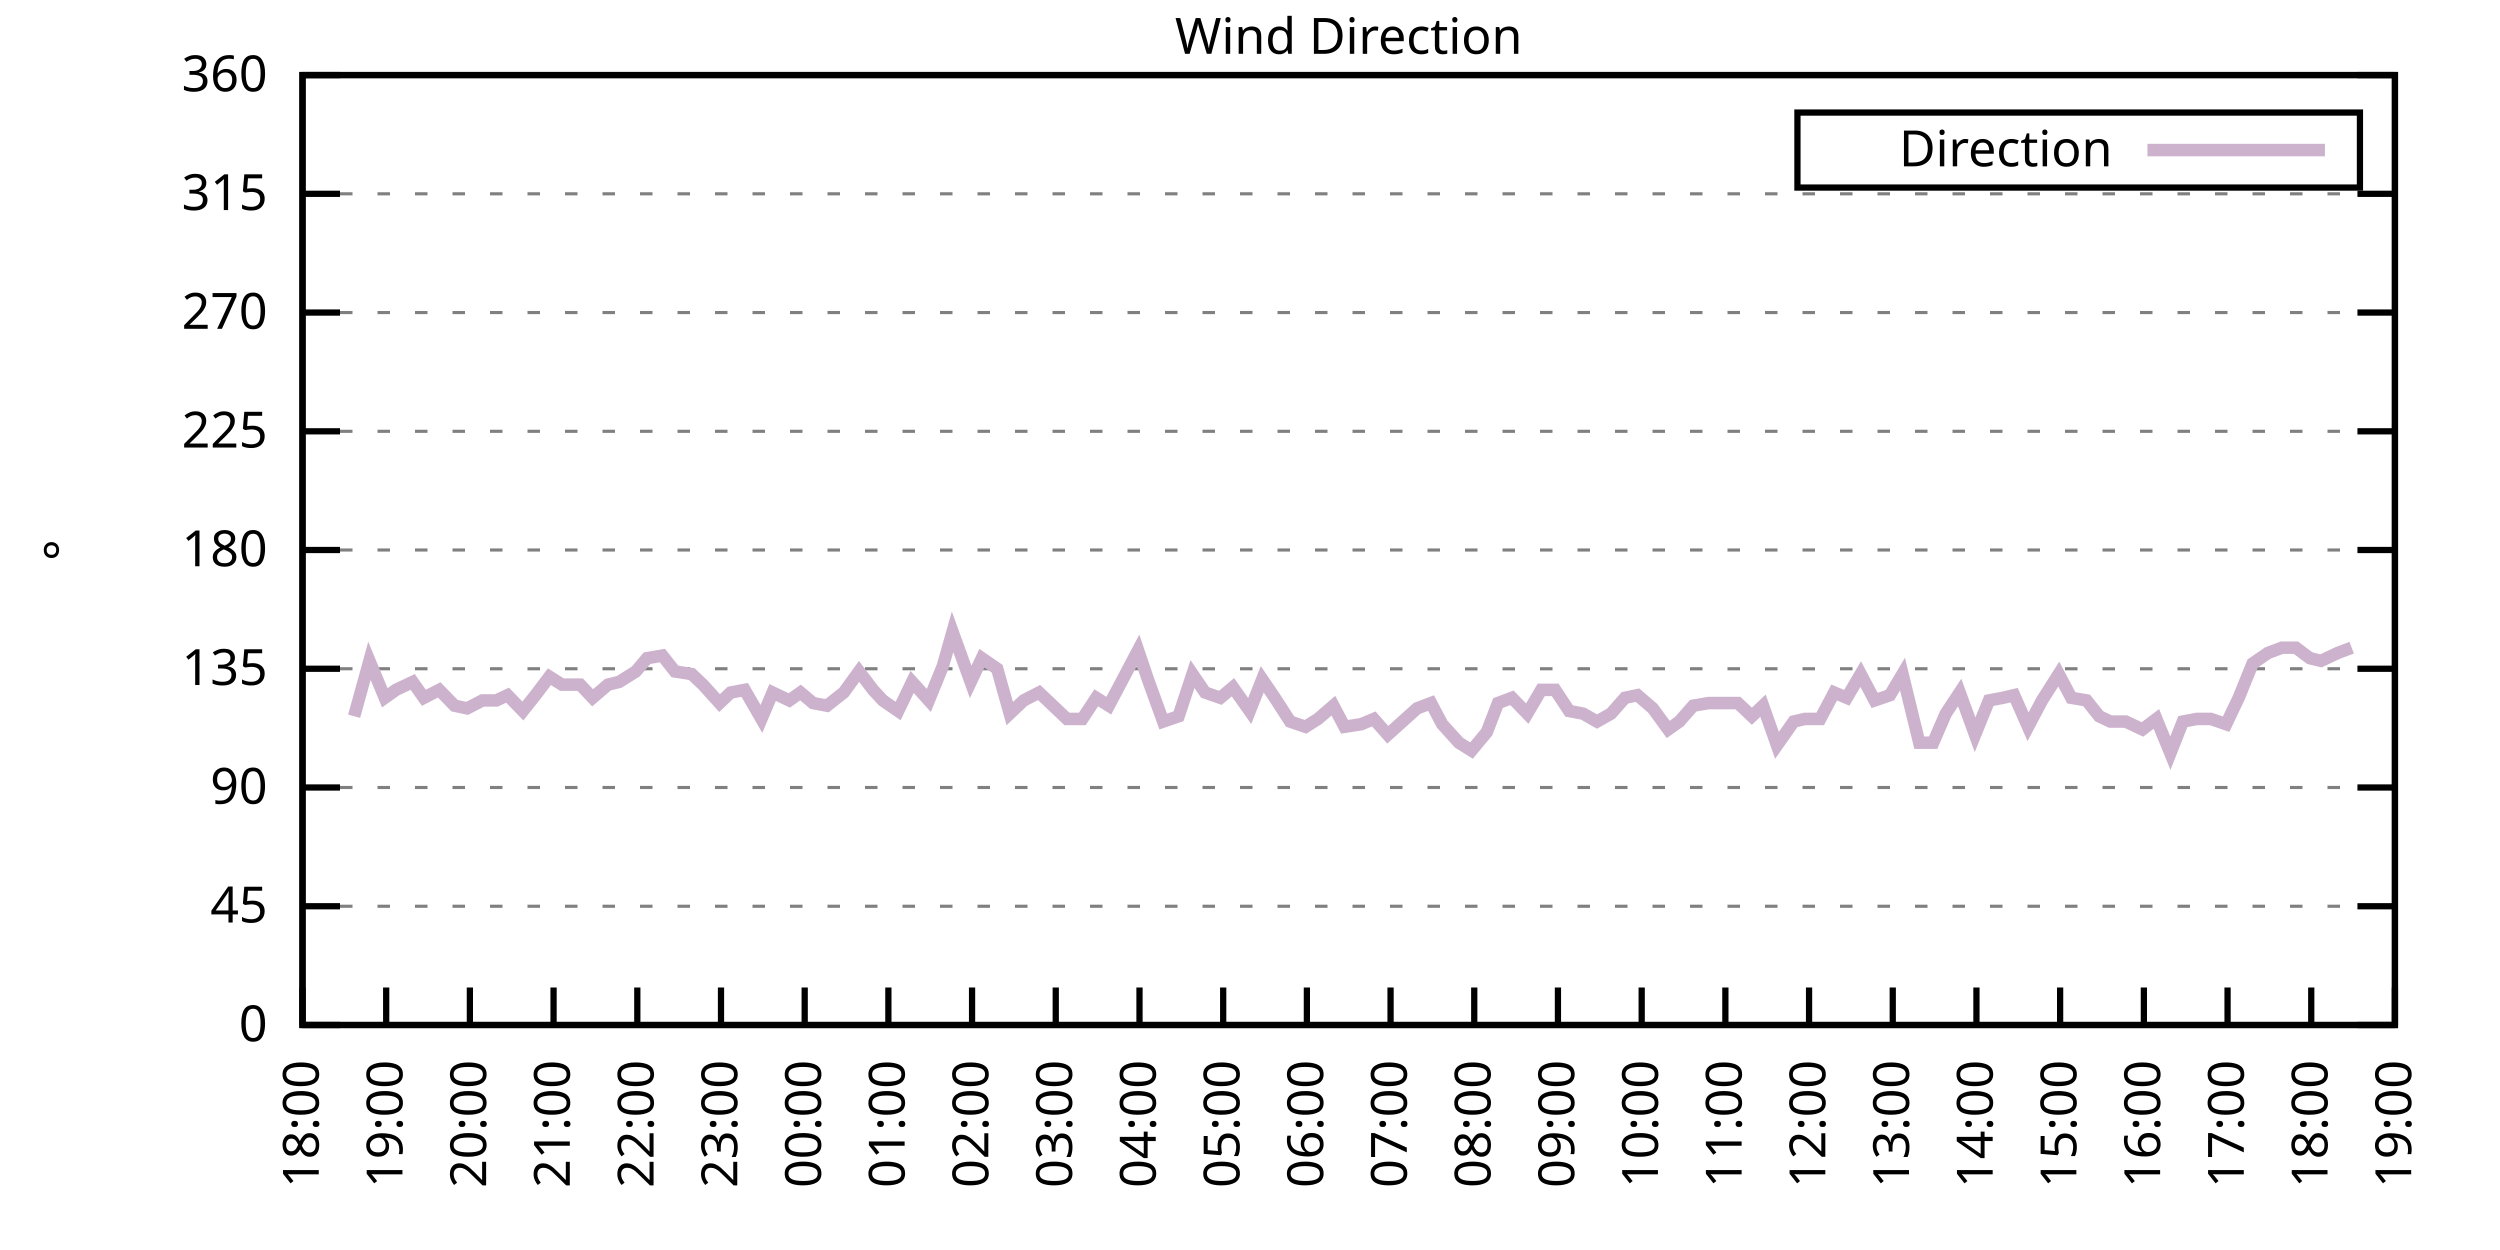
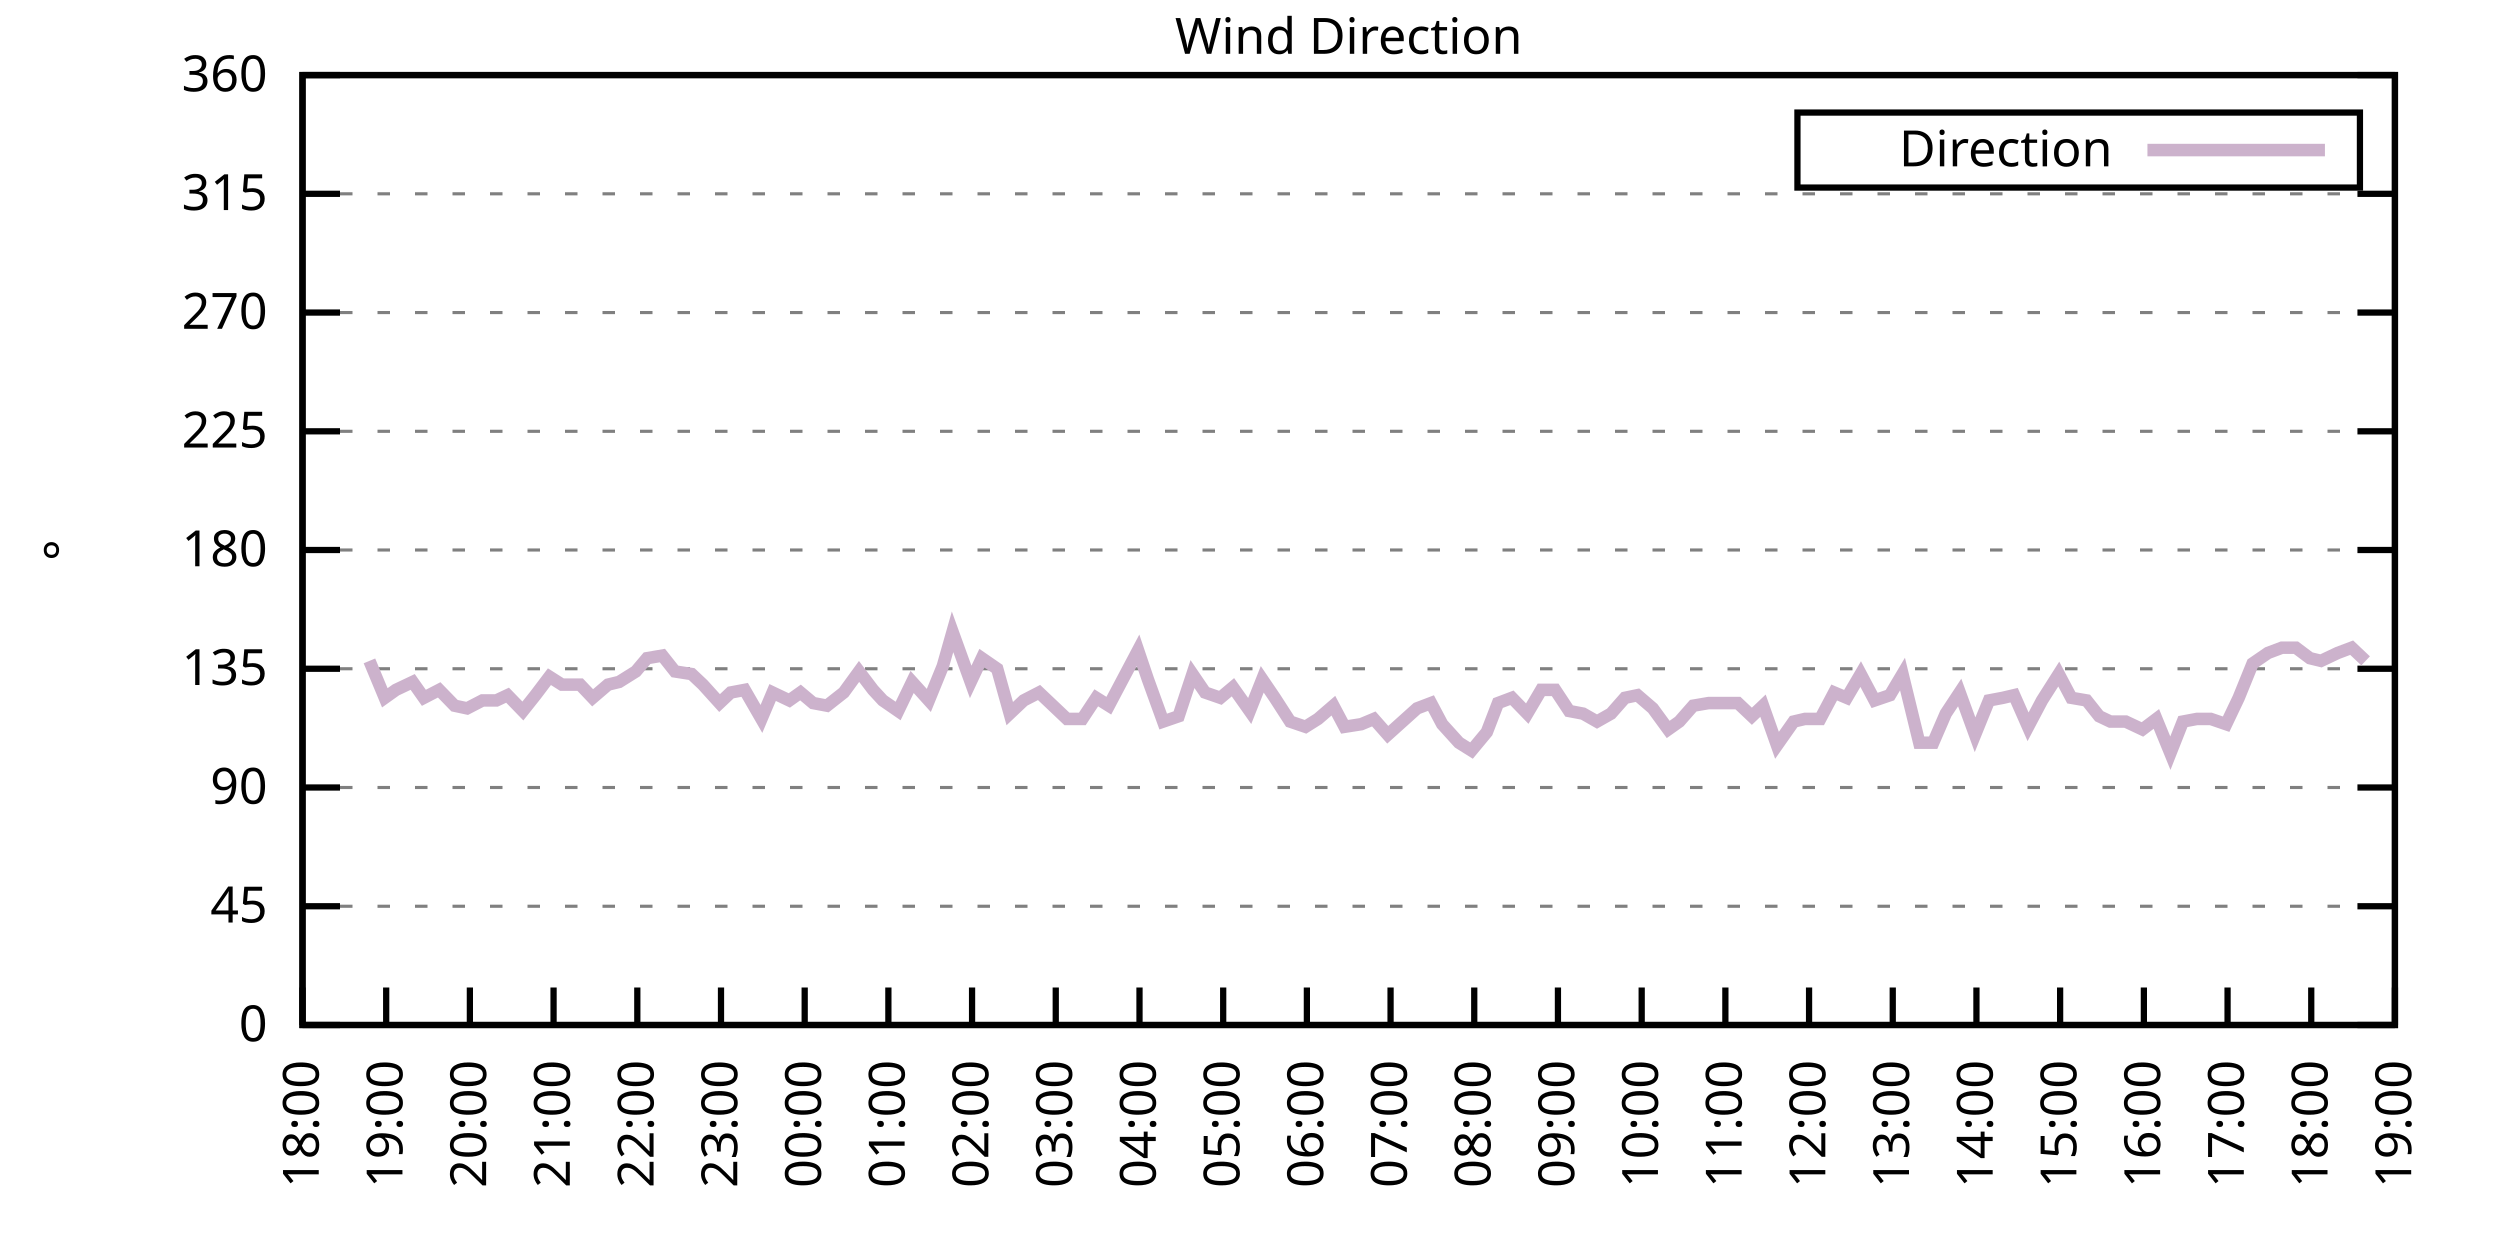
<svg xmlns="http://www.w3.org/2000/svg" xmlns:xlink="http://www.w3.org/1999/xlink" width="400" height="200" viewBox="0 0 400 200">
  <g id="gnuplot_canvas">
    <rect x="0" y="0" width="400" height="200" fill="none" />
    <defs>
      <circle id="gpDot" r="0.5" stroke-width="0.5" stroke="currentColor" />
      <path id="gpPt0" stroke-width="0.333" stroke="currentColor" d="M-1,0 h2 M0,-1 v2" />
      <path id="gpPt1" stroke-width="0.333" stroke="currentColor" d="M-1,-1 L1,1 M1,-1 L-1,1" />
      <path id="gpPt2" stroke-width="0.333" stroke="currentColor" d="M-1,0 L1,0 M0,-1 L0,1 M-1,-1 L1,1 M-1,1 L1,-1" />
      <rect id="gpPt3" stroke-width="0.333" stroke="currentColor" x="-1" y="-1" width="2" height="2" />
      <rect id="gpPt4" stroke-width="0.333" stroke="currentColor" fill="currentColor" x="-1" y="-1" width="2" height="2" />
      <circle id="gpPt5" stroke-width="0.333" stroke="currentColor" cx="0" cy="0" r="1" />
      <use xlink:href="#gpPt5" id="gpPt6" fill="currentColor" stroke="none" />
      <path id="gpPt7" stroke-width="0.333" stroke="currentColor" d="M0,-1.33 L-1.33,0.67 L1.33,0.67 z" />
      <use xlink:href="#gpPt7" id="gpPt8" fill="currentColor" stroke="none" />
      <use xlink:href="#gpPt7" id="gpPt9" stroke="currentColor" transform="rotate(180)" />
      <use xlink:href="#gpPt9" id="gpPt10" fill="currentColor" stroke="none" />
      <use xlink:href="#gpPt3" id="gpPt11" stroke="currentColor" transform="rotate(45)" />
      <use xlink:href="#gpPt11" id="gpPt12" fill="currentColor" stroke="none" />
      <path id="gpPt13" stroke-width="0.333" stroke="currentColor" d="M0,1.330 L1.265,0.411 L0.782,-1.067 L-0.782,-1.076 L-1.265,0.411 z" />
      <use xlink:href="#gpPt13" id="gpPt14" fill="currentColor" stroke="none" />
      <filter id="textbox" filterUnits="objectBoundingBox" x="0" y="0" height="1" width="1">
        <feFlood flood-color="white" flood-opacity="1" result="bgnd" />
        <feComposite in="SourceGraphic" in2="bgnd" operator="atop" />
      </filter>
      <filter id="greybox" filterUnits="objectBoundingBox" x="0" y="0" height="1" width="1">
        <feFlood flood-color="lightgrey" flood-opacity="1" result="grey" />
        <feComposite in="SourceGraphic" in2="grey" operator="atop" />
      </filter>
    </defs>
    <g fill="none" color="white" stroke="currentColor" stroke-width="1.00" stroke-linecap="butt" stroke-linejoin="miter">
</g>
    <g fill="none" color="black" stroke="currentColor" stroke-width="1.00" stroke-linecap="butt" stroke-linejoin="miter">
      <g stroke="none" shape-rendering="crispEdges">
        <polygon fill="rgb(255, 255, 255)" points="48.40,164.00 383.18,164.00 383.18,12.02 48.40,12.02 " />
      </g>
    </g>
    <g fill="none" color="black" stroke="currentColor" stroke-width="1.00" stroke-linecap="butt" stroke-linejoin="miter">
</g>
    <g fill="none" color="black" stroke="black" stroke-width="0.50" stroke-linecap="butt" stroke-linejoin="miter">
</g>
    <g fill="none" color="gray" stroke="currentColor" stroke-width="0.50" stroke-linecap="butt" stroke-linejoin="miter">
      <path stroke="gray" stroke-dasharray="2,4" class="gridline" d="M48.40,164.00 L383.19,164.00  " />
    </g>
    <g fill="none" color="gray" stroke="gray" stroke-width="1.00" stroke-linecap="butt" stroke-linejoin="miter">
</g>
    <g fill="none" color="black" stroke="currentColor" stroke-width="1.00" stroke-linecap="butt" stroke-linejoin="miter">
      <path stroke="black" d="M48.40,164.00 L54.40,164.00 M383.19,164.00 L377.19,164.00  " />
      <g transform="translate(42.80,166.60)" stroke="none" fill="black" font-family="Sans" font-size="8.00" text-anchor="end">
        <text>
          <tspan font-family="Sans"> 0</tspan>
        </text>
      </g>
    </g>
    <g fill="none" color="black" stroke="currentColor" stroke-width="1.00" stroke-linecap="butt" stroke-linejoin="miter">
</g>
    <g fill="none" color="black" stroke="black" stroke-width="0.50" stroke-linecap="butt" stroke-linejoin="miter">
</g>
    <g fill="none" color="gray" stroke="currentColor" stroke-width="0.50" stroke-linecap="butt" stroke-linejoin="miter">
      <path stroke="gray" stroke-dasharray="2,4" class="gridline" d="M48.40,145.00 L383.19,145.00  " />
    </g>
    <g fill="none" color="gray" stroke="gray" stroke-width="1.00" stroke-linecap="butt" stroke-linejoin="miter">
</g>
    <g fill="none" color="black" stroke="currentColor" stroke-width="1.00" stroke-linecap="butt" stroke-linejoin="miter">
      <path stroke="black" d="M48.40,145.00 L54.40,145.00 M383.19,145.00 L377.19,145.00  " />
      <g transform="translate(42.80,147.60)" stroke="none" fill="black" font-family="Sans" font-size="8.00" text-anchor="end">
        <text>
          <tspan font-family="Sans"> 45</tspan>
        </text>
      </g>
    </g>
    <g fill="none" color="black" stroke="currentColor" stroke-width="1.00" stroke-linecap="butt" stroke-linejoin="miter">
</g>
    <g fill="none" color="black" stroke="black" stroke-width="0.50" stroke-linecap="butt" stroke-linejoin="miter">
</g>
    <g fill="none" color="gray" stroke="currentColor" stroke-width="0.50" stroke-linecap="butt" stroke-linejoin="miter">
      <path stroke="gray" stroke-dasharray="2,4" class="gridline" d="M48.40,126.00 L383.19,126.00  " />
    </g>
    <g fill="none" color="gray" stroke="gray" stroke-width="1.00" stroke-linecap="butt" stroke-linejoin="miter">
</g>
    <g fill="none" color="black" stroke="currentColor" stroke-width="1.00" stroke-linecap="butt" stroke-linejoin="miter">
      <path stroke="black" d="M48.40,126.00 L54.40,126.00 M383.19,126.00 L377.19,126.00  " />
      <g transform="translate(42.80,128.60)" stroke="none" fill="black" font-family="Sans" font-size="8.00" text-anchor="end">
        <text>
          <tspan font-family="Sans"> 90</tspan>
        </text>
      </g>
    </g>
    <g fill="none" color="black" stroke="currentColor" stroke-width="1.00" stroke-linecap="butt" stroke-linejoin="miter">
</g>
    <g fill="none" color="black" stroke="black" stroke-width="0.50" stroke-linecap="butt" stroke-linejoin="miter">
</g>
    <g fill="none" color="gray" stroke="currentColor" stroke-width="0.50" stroke-linecap="butt" stroke-linejoin="miter">
      <path stroke="gray" stroke-dasharray="2,4" class="gridline" d="M48.40,107.00 L383.19,107.00  " />
    </g>
    <g fill="none" color="gray" stroke="gray" stroke-width="1.00" stroke-linecap="butt" stroke-linejoin="miter">
</g>
    <g fill="none" color="black" stroke="currentColor" stroke-width="1.00" stroke-linecap="butt" stroke-linejoin="miter">
      <path stroke="black" d="M48.40,107.00 L54.40,107.00 M383.19,107.00 L377.19,107.00  " />
      <g transform="translate(42.80,109.60)" stroke="none" fill="black" font-family="Sans" font-size="8.00" text-anchor="end">
        <text>
          <tspan font-family="Sans"> 135</tspan>
        </text>
      </g>
    </g>
    <g fill="none" color="black" stroke="currentColor" stroke-width="1.00" stroke-linecap="butt" stroke-linejoin="miter">
</g>
    <g fill="none" color="black" stroke="black" stroke-width="0.50" stroke-linecap="butt" stroke-linejoin="miter">
</g>
    <g fill="none" color="gray" stroke="currentColor" stroke-width="0.50" stroke-linecap="butt" stroke-linejoin="miter">
      <path stroke="gray" stroke-dasharray="2,4" class="gridline" d="M48.40,88.00 L383.19,88.00  " />
    </g>
    <g fill="none" color="gray" stroke="gray" stroke-width="1.00" stroke-linecap="butt" stroke-linejoin="miter">
</g>
    <g fill="none" color="black" stroke="currentColor" stroke-width="1.00" stroke-linecap="butt" stroke-linejoin="miter">
      <path stroke="black" d="M48.40,88.00 L54.40,88.00 M383.19,88.00 L377.19,88.00  " />
      <g transform="translate(42.80,90.60)" stroke="none" fill="black" font-family="Sans" font-size="8.00" text-anchor="end">
        <text>
          <tspan font-family="Sans"> 180</tspan>
        </text>
      </g>
    </g>
    <g fill="none" color="black" stroke="currentColor" stroke-width="1.00" stroke-linecap="butt" stroke-linejoin="miter">
</g>
    <g fill="none" color="black" stroke="black" stroke-width="0.50" stroke-linecap="butt" stroke-linejoin="miter">
</g>
    <g fill="none" color="gray" stroke="currentColor" stroke-width="0.50" stroke-linecap="butt" stroke-linejoin="miter">
      <path stroke="gray" stroke-dasharray="2,4" class="gridline" d="M48.40,69.01 L383.19,69.01  " />
    </g>
    <g fill="none" color="gray" stroke="gray" stroke-width="1.00" stroke-linecap="butt" stroke-linejoin="miter">
</g>
    <g fill="none" color="black" stroke="currentColor" stroke-width="1.00" stroke-linecap="butt" stroke-linejoin="miter">
      <path stroke="black" d="M48.40,69.01 L54.40,69.01 M383.19,69.01 L377.19,69.01  " />
      <g transform="translate(42.80,71.61)" stroke="none" fill="black" font-family="Sans" font-size="8.00" text-anchor="end">
        <text>
          <tspan font-family="Sans"> 225</tspan>
        </text>
      </g>
    </g>
    <g fill="none" color="black" stroke="currentColor" stroke-width="1.00" stroke-linecap="butt" stroke-linejoin="miter">
</g>
    <g fill="none" color="black" stroke="black" stroke-width="0.50" stroke-linecap="butt" stroke-linejoin="miter">
</g>
    <g fill="none" color="gray" stroke="currentColor" stroke-width="0.50" stroke-linecap="butt" stroke-linejoin="miter">
      <path stroke="gray" stroke-dasharray="2,4" class="gridline" d="M48.40,50.01 L383.19,50.01  " />
    </g>
    <g fill="none" color="gray" stroke="gray" stroke-width="1.00" stroke-linecap="butt" stroke-linejoin="miter">
</g>
    <g fill="none" color="black" stroke="currentColor" stroke-width="1.00" stroke-linecap="butt" stroke-linejoin="miter">
      <path stroke="black" d="M48.40,50.01 L54.40,50.01 M383.19,50.01 L377.19,50.01  " />
      <g transform="translate(42.80,52.61)" stroke="none" fill="black" font-family="Sans" font-size="8.00" text-anchor="end">
        <text>
          <tspan font-family="Sans"> 270</tspan>
        </text>
      </g>
    </g>
    <g fill="none" color="black" stroke="currentColor" stroke-width="1.00" stroke-linecap="butt" stroke-linejoin="miter">
</g>
    <g fill="none" color="black" stroke="black" stroke-width="0.50" stroke-linecap="butt" stroke-linejoin="miter">
</g>
    <g fill="none" color="gray" stroke="currentColor" stroke-width="0.50" stroke-linecap="butt" stroke-linejoin="miter">
      <path stroke="gray" stroke-dasharray="2,4" class="gridline" d="M48.40,31.01 L383.19,31.01  " />
    </g>
    <g fill="none" color="gray" stroke="gray" stroke-width="1.00" stroke-linecap="butt" stroke-linejoin="miter">
</g>
    <g fill="none" color="black" stroke="currentColor" stroke-width="1.00" stroke-linecap="butt" stroke-linejoin="miter">
      <path stroke="black" d="M48.40,31.01 L54.40,31.01 M383.19,31.01 L377.19,31.01  " />
      <g transform="translate(42.80,33.61)" stroke="none" fill="black" font-family="Sans" font-size="8.00" text-anchor="end">
        <text>
          <tspan font-family="Sans"> 315</tspan>
        </text>
      </g>
    </g>
    <g fill="none" color="black" stroke="currentColor" stroke-width="1.00" stroke-linecap="butt" stroke-linejoin="miter">
</g>
    <g fill="none" color="black" stroke="black" stroke-width="0.50" stroke-linecap="butt" stroke-linejoin="miter">
</g>
    <g fill="none" color="gray" stroke="currentColor" stroke-width="0.50" stroke-linecap="butt" stroke-linejoin="miter">
      <path stroke="gray" stroke-dasharray="2,4" class="gridline" d="M48.40,12.01 L383.19,12.01  " />
    </g>
    <g fill="none" color="gray" stroke="gray" stroke-width="1.00" stroke-linecap="butt" stroke-linejoin="miter">
</g>
    <g fill="none" color="black" stroke="currentColor" stroke-width="1.00" stroke-linecap="butt" stroke-linejoin="miter">
      <path stroke="black" d="M48.40,12.01 L54.40,12.01 M383.19,12.01 L377.19,12.01  " />
      <g transform="translate(42.80,14.61)" stroke="none" fill="black" font-family="Sans" font-size="8.00" text-anchor="end">
        <text>
          <tspan font-family="Sans"> 360</tspan>
        </text>
      </g>
    </g>
    <g fill="none" color="black" stroke="currentColor" stroke-width="1.00" stroke-linecap="butt" stroke-linejoin="miter">
      <path stroke="black" d="M48.40,164.00 L48.40,158.00  " />
      <g transform="translate(51.00,169.60) rotate(270.00)" stroke="none" fill="black" font-family="Sans" font-size="8.00" text-anchor="end">
        <text>
          <tspan font-family="Sans">18:00</tspan>
        </text>
      </g>
    </g>
    <g fill="none" color="black" stroke="currentColor" stroke-width="1.00" stroke-linecap="butt" stroke-linejoin="miter">
      <path stroke="black" d="M61.79,164.00 L61.79,158.00  " />
      <g transform="translate(64.39,169.60) rotate(270.00)" stroke="none" fill="black" font-family="Sans" font-size="8.00" text-anchor="end">
        <text>
          <tspan font-family="Sans">19:00</tspan>
        </text>
      </g>
    </g>
    <g fill="none" color="black" stroke="currentColor" stroke-width="1.00" stroke-linecap="butt" stroke-linejoin="miter">
      <path stroke="black" d="M75.18,164.00 L75.18,158.00  " />
      <g transform="translate(77.78,169.60) rotate(270.00)" stroke="none" fill="black" font-family="Sans" font-size="8.00" text-anchor="end">
        <text>
          <tspan font-family="Sans">20:00</tspan>
        </text>
      </g>
    </g>
    <g fill="none" color="black" stroke="currentColor" stroke-width="1.00" stroke-linecap="butt" stroke-linejoin="miter">
      <path stroke="black" d="M88.57,164.00 L88.57,158.00  " />
      <g transform="translate(91.17,169.60) rotate(270.00)" stroke="none" fill="black" font-family="Sans" font-size="8.00" text-anchor="end">
        <text>
          <tspan font-family="Sans">21:00</tspan>
        </text>
      </g>
    </g>
    <g fill="none" color="black" stroke="currentColor" stroke-width="1.00" stroke-linecap="butt" stroke-linejoin="miter">
      <path stroke="black" d="M101.97,164.00 L101.97,158.00  " />
      <g transform="translate(104.57,169.60) rotate(270.00)" stroke="none" fill="black" font-family="Sans" font-size="8.00" text-anchor="end">
        <text>
          <tspan font-family="Sans">22:00</tspan>
        </text>
      </g>
    </g>
    <g fill="none" color="black" stroke="currentColor" stroke-width="1.00" stroke-linecap="butt" stroke-linejoin="miter">
      <path stroke="black" d="M115.36,164.00 L115.36,158.00  " />
      <g transform="translate(117.96,169.60) rotate(270.00)" stroke="none" fill="black" font-family="Sans" font-size="8.00" text-anchor="end">
        <text>
          <tspan font-family="Sans">23:00</tspan>
        </text>
      </g>
    </g>
    <g fill="none" color="black" stroke="currentColor" stroke-width="1.00" stroke-linecap="butt" stroke-linejoin="miter">
      <path stroke="black" d="M128.75,164.00 L128.75,158.00  " />
      <g transform="translate(131.35,169.60) rotate(270.00)" stroke="none" fill="black" font-family="Sans" font-size="8.00" text-anchor="end">
        <text>
          <tspan font-family="Sans">00:00</tspan>
        </text>
      </g>
    </g>
    <g fill="none" color="black" stroke="currentColor" stroke-width="1.00" stroke-linecap="butt" stroke-linejoin="miter">
      <path stroke="black" d="M142.14,164.00 L142.14,158.00  " />
      <g transform="translate(144.74,169.60) rotate(270.00)" stroke="none" fill="black" font-family="Sans" font-size="8.00" text-anchor="end">
        <text>
          <tspan font-family="Sans">01:00</tspan>
        </text>
      </g>
    </g>
    <g fill="none" color="black" stroke="currentColor" stroke-width="1.00" stroke-linecap="butt" stroke-linejoin="miter">
      <path stroke="black" d="M155.53,164.00 L155.53,158.00  " />
      <g transform="translate(158.13,169.60) rotate(270.00)" stroke="none" fill="black" font-family="Sans" font-size="8.00" text-anchor="end">
        <text>
          <tspan font-family="Sans">02:00</tspan>
        </text>
      </g>
    </g>
    <g fill="none" color="black" stroke="currentColor" stroke-width="1.00" stroke-linecap="butt" stroke-linejoin="miter">
      <path stroke="black" d="M168.92,164.00 L168.92,158.00  " />
      <g transform="translate(171.52,169.60) rotate(270.00)" stroke="none" fill="black" font-family="Sans" font-size="8.00" text-anchor="end">
        <text>
          <tspan font-family="Sans">03:00</tspan>
        </text>
      </g>
    </g>
    <g fill="none" color="black" stroke="currentColor" stroke-width="1.00" stroke-linecap="butt" stroke-linejoin="miter">
      <path stroke="black" d="M182.32,164.00 L182.32,158.00  " />
      <g transform="translate(184.92,169.60) rotate(270.00)" stroke="none" fill="black" font-family="Sans" font-size="8.00" text-anchor="end">
        <text>
          <tspan font-family="Sans">04:00</tspan>
        </text>
      </g>
    </g>
    <g fill="none" color="black" stroke="currentColor" stroke-width="1.00" stroke-linecap="butt" stroke-linejoin="miter">
      <path stroke="black" d="M195.71,164.00 L195.71,158.00  " />
      <g transform="translate(198.31,169.60) rotate(270.00)" stroke="none" fill="black" font-family="Sans" font-size="8.00" text-anchor="end">
        <text>
          <tspan font-family="Sans">05:00</tspan>
        </text>
      </g>
    </g>
    <g fill="none" color="black" stroke="currentColor" stroke-width="1.00" stroke-linecap="butt" stroke-linejoin="miter">
      <path stroke="black" d="M209.10,164.00 L209.10,158.00  " />
      <g transform="translate(211.70,169.60) rotate(270.00)" stroke="none" fill="black" font-family="Sans" font-size="8.00" text-anchor="end">
        <text>
          <tspan font-family="Sans">06:00</tspan>
        </text>
      </g>
    </g>
    <g fill="none" color="black" stroke="currentColor" stroke-width="1.00" stroke-linecap="butt" stroke-linejoin="miter">
      <path stroke="black" d="M222.49,164.00 L222.49,158.00  " />
      <g transform="translate(225.09,169.60) rotate(270.00)" stroke="none" fill="black" font-family="Sans" font-size="8.00" text-anchor="end">
        <text>
          <tspan font-family="Sans">07:00</tspan>
        </text>
      </g>
    </g>
    <g fill="none" color="black" stroke="currentColor" stroke-width="1.00" stroke-linecap="butt" stroke-linejoin="miter">
      <path stroke="black" d="M235.88,164.00 L235.88,158.00  " />
      <g transform="translate(238.48,169.60) rotate(270.00)" stroke="none" fill="black" font-family="Sans" font-size="8.00" text-anchor="end">
        <text>
          <tspan font-family="Sans">08:00</tspan>
        </text>
      </g>
    </g>
    <g fill="none" color="black" stroke="currentColor" stroke-width="1.00" stroke-linecap="butt" stroke-linejoin="miter">
      <path stroke="black" d="M249.27,164.00 L249.27,158.00  " />
      <g transform="translate(251.87,169.60) rotate(270.00)" stroke="none" fill="black" font-family="Sans" font-size="8.00" text-anchor="end">
        <text>
          <tspan font-family="Sans">09:00</tspan>
        </text>
      </g>
    </g>
    <g fill="none" color="black" stroke="currentColor" stroke-width="1.00" stroke-linecap="butt" stroke-linejoin="miter">
      <path stroke="black" d="M262.67,164.00 L262.67,158.00  " />
      <g transform="translate(265.27,169.60) rotate(270.00)" stroke="none" fill="black" font-family="Sans" font-size="8.00" text-anchor="end">
        <text>
          <tspan font-family="Sans">10:00</tspan>
        </text>
      </g>
    </g>
    <g fill="none" color="black" stroke="currentColor" stroke-width="1.00" stroke-linecap="butt" stroke-linejoin="miter">
      <path stroke="black" d="M276.06,164.00 L276.06,158.00  " />
      <g transform="translate(278.66,169.60) rotate(270.00)" stroke="none" fill="black" font-family="Sans" font-size="8.00" text-anchor="end">
        <text>
          <tspan font-family="Sans">11:00</tspan>
        </text>
      </g>
    </g>
    <g fill="none" color="black" stroke="currentColor" stroke-width="1.00" stroke-linecap="butt" stroke-linejoin="miter">
      <path stroke="black" d="M289.45,164.00 L289.45,158.00  " />
      <g transform="translate(292.05,169.60) rotate(270.00)" stroke="none" fill="black" font-family="Sans" font-size="8.00" text-anchor="end">
        <text>
          <tspan font-family="Sans">12:00</tspan>
        </text>
      </g>
    </g>
    <g fill="none" color="black" stroke="currentColor" stroke-width="1.00" stroke-linecap="butt" stroke-linejoin="miter">
      <path stroke="black" d="M302.84,164.00 L302.84,158.00  " />
      <g transform="translate(305.44,169.60) rotate(270.00)" stroke="none" fill="black" font-family="Sans" font-size="8.00" text-anchor="end">
        <text>
          <tspan font-family="Sans">13:00</tspan>
        </text>
      </g>
    </g>
    <g fill="none" color="black" stroke="currentColor" stroke-width="1.00" stroke-linecap="butt" stroke-linejoin="miter">
      <path stroke="black" d="M316.23,164.00 L316.23,158.00  " />
      <g transform="translate(318.83,169.60) rotate(270.00)" stroke="none" fill="black" font-family="Sans" font-size="8.00" text-anchor="end">
        <text>
          <tspan font-family="Sans">14:00</tspan>
        </text>
      </g>
    </g>
    <g fill="none" color="black" stroke="currentColor" stroke-width="1.00" stroke-linecap="butt" stroke-linejoin="miter">
      <path stroke="black" d="M329.62,164.00 L329.62,158.00  " />
      <g transform="translate(332.22,169.60) rotate(270.00)" stroke="none" fill="black" font-family="Sans" font-size="8.00" text-anchor="end">
        <text>
          <tspan font-family="Sans">15:00</tspan>
        </text>
      </g>
    </g>
    <g fill="none" color="black" stroke="currentColor" stroke-width="1.00" stroke-linecap="butt" stroke-linejoin="miter">
      <path stroke="black" d="M343.02,164.00 L343.02,158.00  " />
      <g transform="translate(345.62,169.60) rotate(270.00)" stroke="none" fill="black" font-family="Sans" font-size="8.00" text-anchor="end">
        <text>
          <tspan font-family="Sans">16:00</tspan>
        </text>
      </g>
    </g>
    <g fill="none" color="black" stroke="currentColor" stroke-width="1.00" stroke-linecap="butt" stroke-linejoin="miter">
      <path stroke="black" d="M356.41,164.00 L356.41,158.00  " />
      <g transform="translate(359.01,169.60) rotate(270.00)" stroke="none" fill="black" font-family="Sans" font-size="8.00" text-anchor="end">
        <text>
          <tspan font-family="Sans">17:00</tspan>
        </text>
      </g>
    </g>
    <g fill="none" color="black" stroke="currentColor" stroke-width="1.00" stroke-linecap="butt" stroke-linejoin="miter">
      <path stroke="black" d="M369.80,164.00 L369.80,158.00  " />
      <g transform="translate(372.40,169.60) rotate(270.00)" stroke="none" fill="black" font-family="Sans" font-size="8.00" text-anchor="end">
        <text>
          <tspan font-family="Sans">18:00</tspan>
        </text>
      </g>
    </g>
    <g fill="none" color="black" stroke="currentColor" stroke-width="1.00" stroke-linecap="butt" stroke-linejoin="miter">
      <path stroke="black" d="M383.19,164.00 L383.19,158.00  " />
      <g transform="translate(385.79,169.60) rotate(270.00)" stroke="none" fill="black" font-family="Sans" font-size="8.00" text-anchor="end">
        <text>
          <tspan font-family="Sans">19:00</tspan>
        </text>
      </g>
    </g>
    <g fill="none" color="black" stroke="currentColor" stroke-width="1.00" stroke-linecap="butt" stroke-linejoin="miter">
</g>
    <g fill="none" color="black" stroke="currentColor" stroke-width="1.00" stroke-linecap="butt" stroke-linejoin="miter">
      <path stroke="black" d="M48.40,12.01 L48.40,164.00 L383.19,164.00 L383.19,12.01 L48.40,12.01 Z  " />
    </g>
    <g fill="none" color="black" stroke="currentColor" stroke-width="1.00" stroke-linecap="butt" stroke-linejoin="miter">
</g>
    <g fill="none" color="black" stroke="currentColor" stroke-width="1.00" stroke-linecap="butt" stroke-linejoin="miter">
      <path stroke="black" d="M287.59,30.01 L287.59,18.01 L377.59,18.01 L377.59,30.01 L287.59,30.01 Z  " />
    </g>
    <g id="Wind_direction_plot_1">
      <g fill="none" color="white" stroke="black" stroke-width="2.00" stroke-linecap="butt" stroke-linejoin="miter">
</g>
      <g fill="none" color="black" stroke="currentColor" stroke-width="2.00" stroke-linecap="butt" stroke-linejoin="miter">
        <g transform="translate(337.99,26.61)" stroke="none" fill="black" font-family="Sans" font-size="8.00" text-anchor="end">
          <text>
            <tspan font-family="Sans">Direction</tspan>
          </text>
        </g>
      </g>
      <g fill="none" color="black" stroke="currentColor" stroke-width="2.00" stroke-linecap="butt" stroke-linejoin="miter">
-         <path stroke="rgb(204, 178, 204)" d="M343.59,24.01 L371.99,24.01 M56.66,114.60 L59.11,105.74 L61.57,111.65 L63.35,110.38 L66.03,109.11 L67.82,111.65   L70.27,110.38 L72.73,112.91 L74.74,113.34 L77.19,112.07 L79.42,112.07 L81.21,111.23 L83.66,113.76 L85.67,111.23   L87.91,108.27 L89.91,109.54 L92.82,109.54 L94.82,111.65 L97.28,109.54 L99.06,109.11 L101.74,107.43 L103.53,105.31   L105.98,104.89 L107.99,107.43 L110.67,107.85 L112.46,109.54 L115.13,112.49 L116.92,110.80 L119.15,110.38 L121.83,115.03   L123.62,110.80 L126.29,112.07 L128.08,110.80 L130.09,112.49 L132.32,112.91 L135.00,110.80 L137.45,107.43 L139.69,110.38   L141.25,112.07 L143.70,113.76 L145.94,109.11 L148.61,112.07 L150.85,106.58 L152.41,101.09 L155.31,109.11 L157.10,105.31   L159.55,107.00 L161.56,114.18 L163.79,112.07 L166.25,110.80 L170.71,115.03 L173.17,115.03 L175.40,111.65 L177.41,112.91   L179.86,108.27 L182.09,104.05 L183.66,108.69 L186.11,115.45 L188.57,114.60 L190.80,107.85 L192.81,110.80 L195.26,111.65   L197.27,109.96 L199.95,113.76 L201.96,108.69 L203.97,111.65 L206.42,115.45 L208.88,116.29 L210.88,115.03 L213.34,112.91   L215.13,116.29 L217.80,115.87 L219.81,115.03 L222.04,117.56 L226.73,113.34 L228.96,112.49 L230.75,115.87 L233.43,118.83   L235.44,120.09 L237.89,117.14 L239.68,112.49 L241.91,111.65 L244.36,114.18 L246.60,110.38 L248.83,110.38 L251.06,113.76   L253.29,114.18 L255.52,115.45 L257.76,114.18 L259.99,111.65 L262.00,111.23 L264.45,113.34 L266.91,116.71 L268.69,115.45   L270.92,112.91 L273.38,112.49 L275.39,112.49 L278.07,112.49 L280.30,114.60 L282.08,112.91 L284.32,119.25 L286.99,115.45   L288.78,115.03 L291.23,115.03 L293.47,110.80 L295.48,111.65 L297.71,107.85 L299.94,112.07 L302.39,111.23 L304.40,107.85   L307.08,118.83 L309.31,118.83 L311.32,114.18 L313.55,110.80 L316.01,117.56 L318.24,112.07 L320.47,111.65 L322.26,111.23   L324.49,116.29 L326.72,112.07 L329.40,107.85 L331.41,111.65 L333.86,112.07 L335.87,114.60 L337.66,115.45 L340.11,115.45   L342.79,116.71 L345.02,115.03 L347.26,120.51 L349.26,115.45 L351.50,115.03 L353.73,115.03 L356.18,115.87 L358.19,111.65   L360.42,106.16 L362.88,104.47 L365.11,103.63 L367.34,103.63 L369.58,105.31 L371.36,105.74 L374.04,104.47 L376.27,103.63    " />
+         <path stroke="rgb(204, 178, 204)" d="M343.59,24.01 L371.99,24.01 M59.11,105.74 L61.57,111.65 L63.35,110.38 L66.03,109.11 L67.82,111.65 L70.27,110.38   L72.73,112.91 L74.74,113.34 L77.19,112.07 L79.42,112.07 L81.21,111.23 L83.66,113.76 L85.67,111.23 L87.91,108.27   L89.91,109.54 L92.82,109.54 L94.82,111.65 L97.28,109.54 L99.06,109.11 L101.74,107.43 L103.53,105.31 L105.98,104.89   L107.99,107.43 L110.67,107.85 L112.46,109.54 L115.13,112.49 L116.92,110.80 L119.15,110.38 L121.83,115.03 L123.62,110.80   L126.29,112.07 L128.08,110.80 L130.09,112.49 L132.32,112.91 L135.00,110.80 L137.45,107.43 L139.69,110.38 L141.25,112.07   L143.70,113.76 L145.94,109.11 L148.61,112.07 L150.85,106.58 L152.41,101.09 L155.31,109.11 L157.10,105.31 L159.55,107.00   L161.56,114.18 L163.79,112.07 L166.25,110.80 L170.71,115.03 L173.17,115.03 L175.40,111.65 L177.41,112.91 L179.86,108.27   L182.09,104.05 L183.66,108.69 L186.11,115.45 L188.57,114.60 L190.80,107.85 L192.81,110.80 L195.26,111.65 L197.27,109.96   L199.95,113.76 L201.96,108.69 L203.97,111.65 L206.42,115.45 L208.88,116.29 L210.88,115.03 L213.34,112.91 L215.13,116.29   L217.80,115.87 L219.81,115.03 L222.04,117.56 L226.73,113.34 L228.96,112.49 L230.75,115.87 L233.43,118.83 L235.44,120.09   L237.89,117.14 L239.68,112.49 L241.91,111.65 L244.36,114.18 L246.60,110.38 L248.83,110.38 L251.06,113.76 L253.29,114.18   L255.52,115.45 L257.76,114.18 L259.99,111.65 L262.00,111.23 L264.45,113.34 L266.91,116.71 L268.69,115.45 L270.92,112.91   L273.38,112.49 L275.39,112.49 L278.07,112.49 L280.30,114.60 L282.08,112.91 L284.32,119.25 L286.99,115.45 L288.78,115.03   L291.23,115.03 L293.47,110.80 L295.48,111.65 L297.71,107.85 L299.94,112.07 L302.39,111.23 L304.40,107.85 L307.08,118.83   L309.31,118.83 L311.32,114.18 L313.55,110.80 L316.01,117.56 L318.24,112.07 L320.47,111.65 L322.26,111.23 L324.49,116.29   L326.72,112.07 L329.40,107.85 L331.41,111.65 L333.86,112.07 L335.87,114.60 L337.66,115.45 L340.11,115.45 L342.79,116.71   L345.02,115.03 L347.26,120.51 L349.26,115.45 L351.50,115.03 L353.73,115.03 L356.18,115.87 L358.19,111.65 L360.42,106.16   L362.88,104.47 L365.11,103.63 L367.34,103.63 L369.58,105.31 L371.36,105.74 L374.04,104.47 L376.27,103.63 L378.50,105.74    " />
      </g>
    </g>
    <g fill="none" color="black" stroke="currentColor" stroke-width="2.00" stroke-linecap="butt" stroke-linejoin="miter">
</g>
    <g fill="none" color="black" stroke="black" stroke-width="1.00" stroke-linecap="butt" stroke-linejoin="miter">
</g>
    <g fill="none" color="black" stroke="currentColor" stroke-width="1.00" stroke-linecap="butt" stroke-linejoin="miter">
      <path stroke="black" d="M48.40,12.01 L48.40,164.00 L383.19,164.00 L383.19,12.01 L48.40,12.01 Z  " />
      <g transform="translate(12.80,88.01) rotate(270.00)" stroke="none" fill="black" font-family="Sans" font-size="8.00" text-anchor="middle">
        <text>
          <tspan font-family="Sans">°</tspan>
        </text>
      </g>
    </g>
    <g fill="none" color="black" stroke="currentColor" stroke-width="1.00" stroke-linecap="butt" stroke-linejoin="miter">
</g>
    <g fill="none" color="black" stroke="currentColor" stroke-width="1.00" stroke-linecap="butt" stroke-linejoin="miter">
      <g transform="translate(215.79,8.61)" stroke="none" fill="black" font-family="Sans" font-size="8.00" text-anchor="middle">
        <text>
          <tspan font-family="Sans">Wind Direction</tspan>
        </text>
      </g>
    </g>
    <g fill="none" color="black" stroke="currentColor" stroke-width="1.00" stroke-linecap="butt" stroke-linejoin="miter">
</g>
  </g>
</svg>
